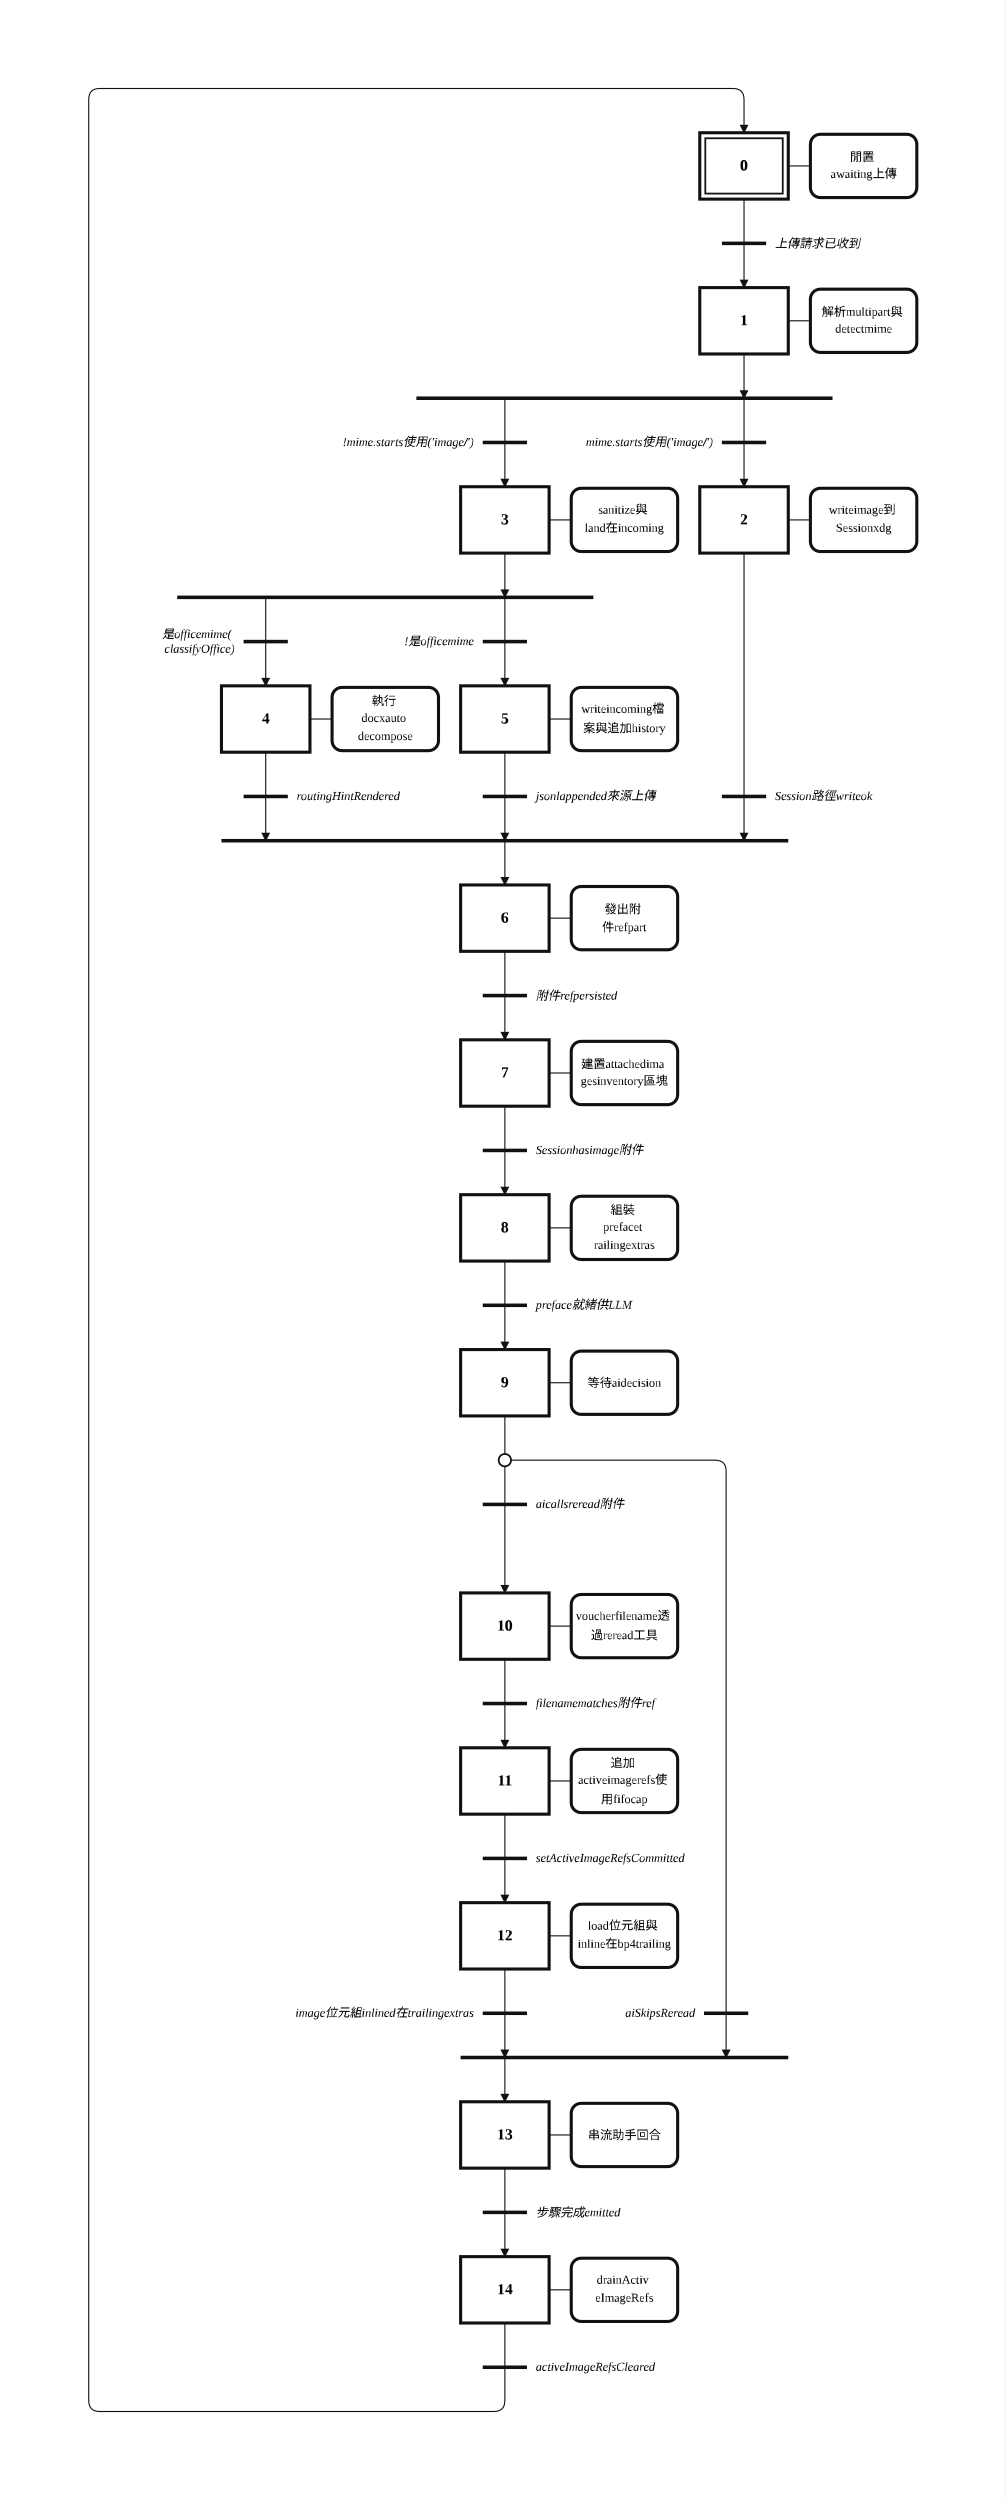
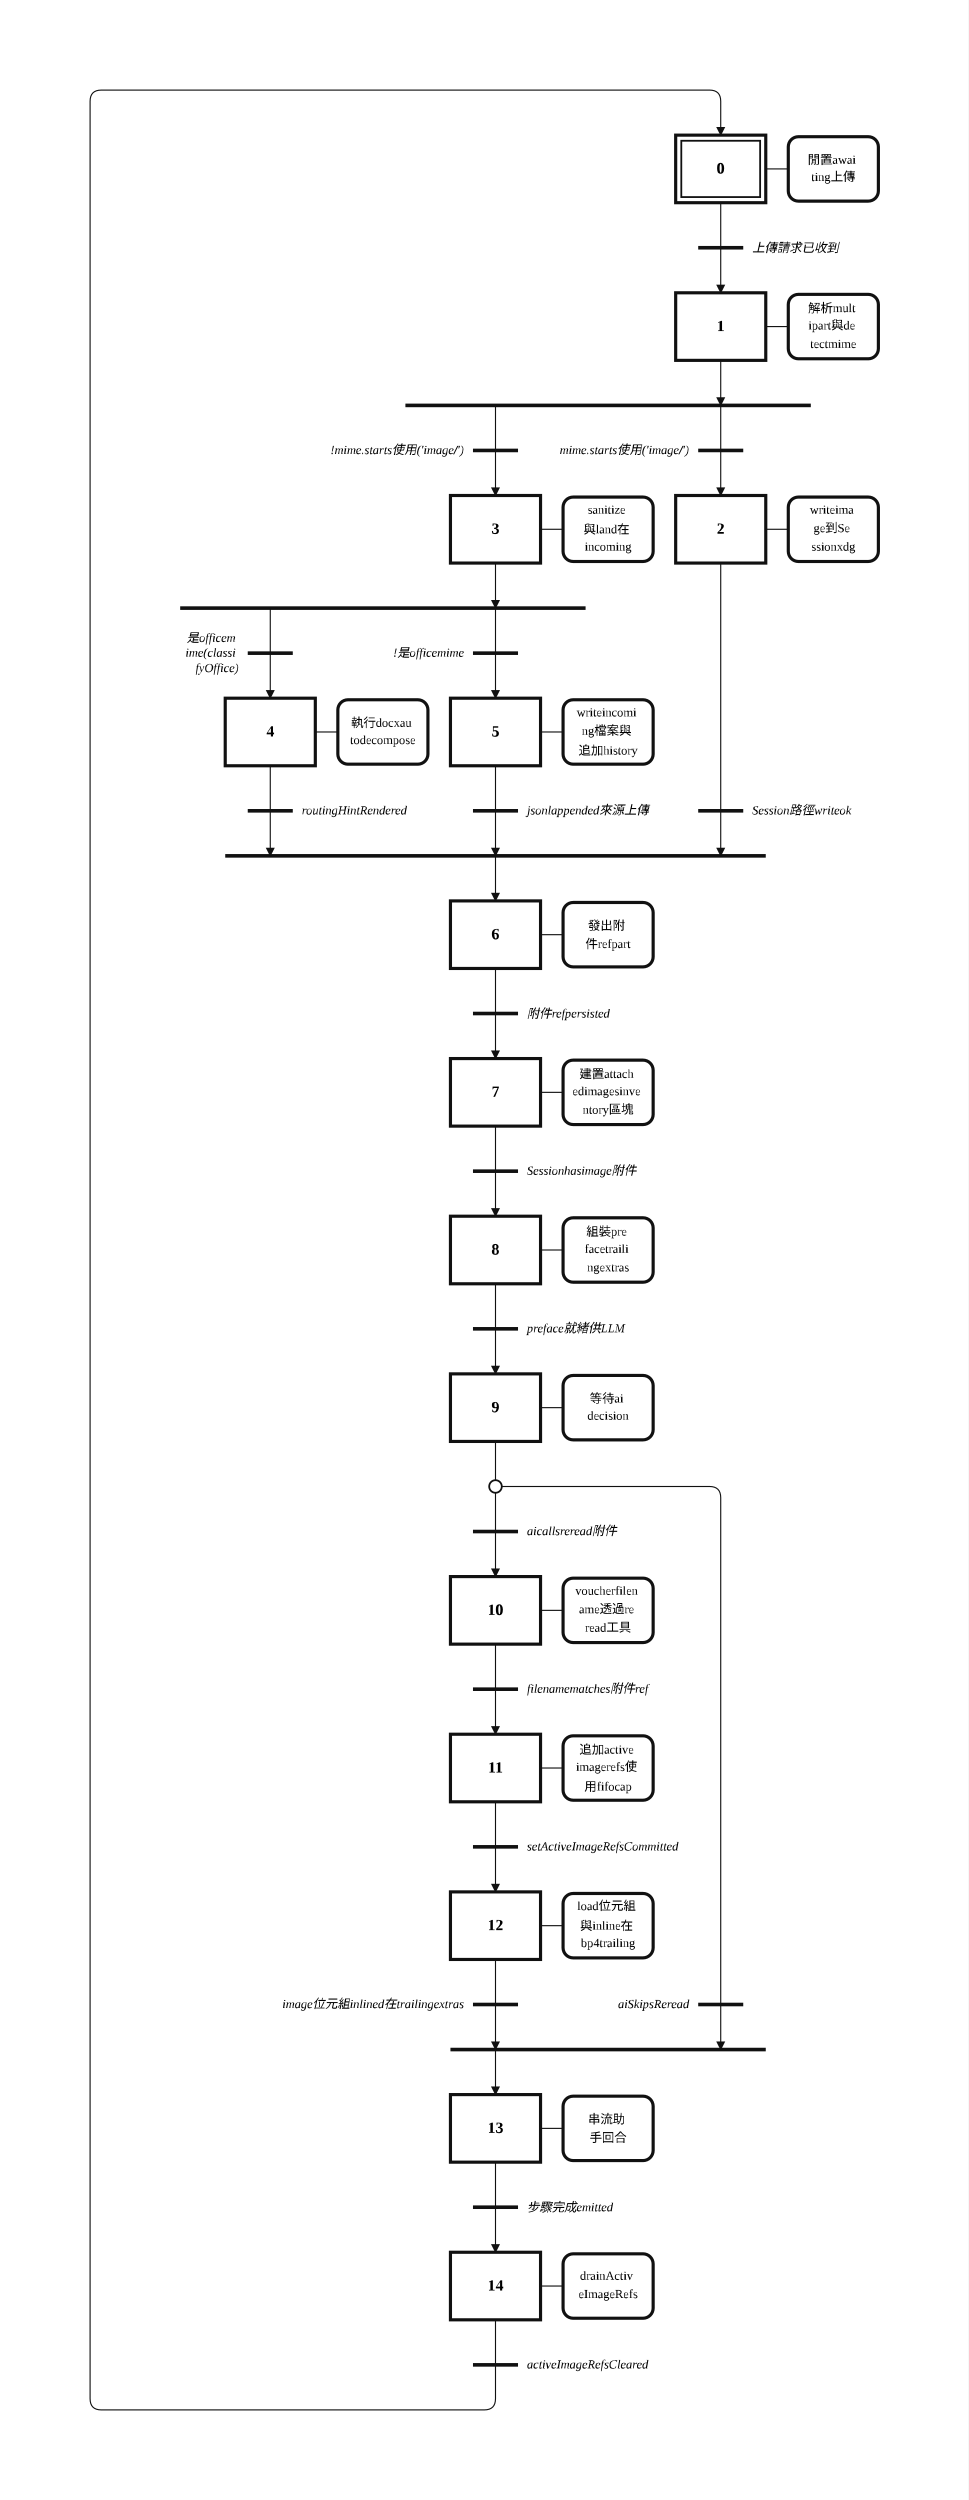
- <svg xmlns="http://www.w3.org/2000/svg" width="909" height="2260" viewBox="-12.00 -2.00 45.43 113.00" role="img">
+ <svg xmlns="http://www.w3.org/2000/svg" width="860" height="2220" viewBox="-12.00 -2.00 43.00 111.00" role="img">
  <style>
.step{fill:#fff;stroke:#111;stroke-width:.14}.step-inner{fill:none;stroke:#111;stroke-width:.08}
.action{fill:#fff;stroke:#111;stroke-width:.14}.gate{stroke:#111;stroke-width:.16}
.edge{fill:none;stroke:#111;stroke-width:.05;stroke-linecap:round;stroke-linejoin:round}.edge-arrow{marker-end:url(#arrow)}
.flyover-mask{stroke:#fff;stroke-width:.12;stroke-linecap:round}
.flyover{fill:none;stroke:#111;stroke-width:.05;stroke-linecap:round}
.junction{fill:#111;stroke:#111;stroke-width:0}.branch-junction{fill:#fff;stroke:#111;stroke-width:.08}
.assoc{stroke:#111;stroke-width:.05}.label{font:bold .7px 'Times New Roman', 'BiauKai', 'DFKai-SB', serif;text-anchor:middle;dominant-baseline:middle}
.action-label{font:.55px 'Times New Roman', 'BiauKai', 'DFKai-SB', serif;text-anchor:middle;dominant-baseline:middle}.gate-label{font:italic .55px 'Times New Roman', 'BiauKai', 'DFKai-SB', serif;text-anchor:start;dominant-baseline:middle}.gate-label-left{font:italic .55px 'Times New Roman', 'BiauKai', 'DFKai-SB', serif;text-anchor:end;dominant-baseline:middle}
</style>
  <defs>
    <marker id="arrow" markerWidth="0.4" markerHeight="0.4" refX="0.36" refY="0.2" orient="auto" markerUnits="userSpaceOnUse">
      <path d="M 0 0 L 0.4 0.2 L 0 0.4 z" fill="#111" />
    </marker>
  </defs>
-   <rect x="-12.00" y="-2.00" width="45.43" height="113.00" fill="white" />
-   <path class="edge" d="M 21.62 7.00 L 21.62 9.00" />
-   <path class="edge edge-arrow" d="M 21.62 9.00 L 21.62 11.00" />
-   <path class="edge edge-arrow" d="M 21.62 14.00 L 21.62 16.00" />
-   <path class="edge edge-arrow" d="M 21.62 16.00 L 21.62 20.00" />
-   <path class="edge edge-arrow" d="M 10.81 16.00 L 10.81 20.00" />
-   <path class="edge edge-arrow" d="M 21.62 23.00 L 21.62 36.00" />
-   <path class="edge edge-arrow" d="M 10.81 36.00 L 10.81 38.00" />
-   <path class="edge edge-arrow" d="M 10.81 23.00 L 10.81 25.00" />
+   <rect x="-12.00" y="-2.00" width="43.00" height="111.00" fill="white" />
+   <path class="edge" d="M 20.00 7.00 L 20.00 9.00" />
+   <path class="edge edge-arrow" d="M 20.00 9.00 L 20.00 11.00" />
+   <path class="edge edge-arrow" d="M 20.00 14.00 L 20.00 16.00" />
+   <path class="edge edge-arrow" d="M 20.00 16.00 L 20.00 20.00" />
+   <path class="edge edge-arrow" d="M 10.00 16.00 L 10.00 20.00" />
+   <path class="edge edge-arrow" d="M 20.00 23.00 L 20.00 36.00" />
+   <path class="edge edge-arrow" d="M 10.00 36.00 L 10.00 38.00" />
+   <path class="edge edge-arrow" d="M 10.00 23.00 L 10.00 25.00" />
  <path class="edge edge-arrow" d="M 0.00 25.00 L 0.00 29.00" />
-   <path class="edge edge-arrow" d="M 10.81 25.00 L 10.81 29.00" />
+   <path class="edge edge-arrow" d="M 10.00 25.00 L 10.00 29.00" />
  <path class="edge edge-arrow" d="M 0.00 32.00 L 0.00 36.00" />
-   <path class="edge edge-arrow" d="M 10.81 32.00 L 10.81 36.00" />
-   <path class="edge" d="M 10.81 41.00 L 10.81 43.00" />
-   <path class="edge edge-arrow" d="M 10.81 43.00 L 10.81 45.00" />
-   <path class="edge" d="M 10.81 48.00 L 10.81 50.00" />
-   <path class="edge edge-arrow" d="M 10.81 50.00 L 10.81 52.00" />
-   <path class="edge" d="M 10.81 55.00 L 10.81 57.00" />
-   <path class="edge edge-arrow" d="M 10.81 57.00 L 10.81 59.00" />
-   <path class="edge" d="M 10.81 62.00 L 10.81 64.00" />
-   <path class="edge" d="M 10.81 64.00 L 10.81 66.00" />
-   <path class="edge edge-arrow" d="M 10.81 66.00 L 10.81 70.00" />
-   <path class="edge edge-arrow" d="M 10.81 64.00 L 20.31 64.00 Q 20.81 64.00 20.81 64.50 L 20.81 91.00" />
-   <path class="edge edge-arrow" d="M 10.81 91.00 L 10.81 93.00" />
-   <path class="edge" d="M 10.81 73.00 L 10.81 75.00" />
-   <path class="edge edge-arrow" d="M 10.81 75.00 L 10.81 77.00" />
-   <path class="edge" d="M 10.81 80.00 L 10.81 82.00" />
-   <path class="edge edge-arrow" d="M 10.81 82.00 L 10.81 84.00" />
-   <path class="edge edge-arrow" d="M 10.81 87.00 L 10.81 91.00" />
-   <path class="edge" d="M 10.81 96.00 L 10.81 98.00" />
-   <path class="edge edge-arrow" d="M 10.81 98.00 L 10.81 100.00" />
-   <path class="edge" d="M 10.81 103.00 L 10.81 105.00" />
-   <path class="edge edge-arrow" d="M 10.81 105.00 L 10.81 106.50 Q 10.81 107.00 10.31 107.00 L -7.50 107.00 Q -8.00 107.00 -8.00 106.50 L -8.00 2.50 Q -8.00 2.00 -7.50 2.00 L 21.12 2.00 Q 21.62 2.00 21.62 2.50 L 21.62 4.00" />
-   <rect class="step" x="19.62" y="4.00" width="4.00" height="3.00" />
-   <rect class="step-inner" x="19.87" y="4.25" width="3.50" height="2.50" />
-   <text class="label" x="21.62" y="5.50">0</text>
-   <rect class="step" x="19.62" y="11.00" width="4.00" height="3.00" />
-   <text class="label" x="21.62" y="12.50">1</text>
-   <rect class="step" x="19.62" y="20.00" width="4.00" height="3.00" />
-   <text class="label" x="21.62" y="21.50">2</text>
-   <rect class="step" x="8.81" y="20.00" width="4.00" height="3.00" />
-   <text class="label" x="10.81" y="21.50">3</text>
+   <path class="edge edge-arrow" d="M 10.00 32.00 L 10.00 36.00" />
+   <path class="edge" d="M 10.00 41.00 L 10.00 43.00" />
+   <path class="edge edge-arrow" d="M 10.00 43.00 L 10.00 45.00" />
+   <path class="edge" d="M 10.00 48.00 L 10.00 50.00" />
+   <path class="edge edge-arrow" d="M 10.00 50.00 L 10.00 52.00" />
+   <path class="edge" d="M 10.00 55.00 L 10.00 57.00" />
+   <path class="edge edge-arrow" d="M 10.00 57.00 L 10.00 59.00" />
+   <path class="edge" d="M 10.00 62.00 L 10.00 64.00" />
+   <path class="edge" d="M 10.00 64.00 L 10.00 66.00" />
+   <path class="edge edge-arrow" d="M 10.00 66.00 L 10.00 68.00" />
+   <path class="edge edge-arrow" d="M 10.00 64.00 L 19.50 64.00 Q 20.00 64.00 20.00 64.50 L 20.00 89.00" />
+   <path class="edge edge-arrow" d="M 10.00 89.00 L 10.00 91.00" />
+   <path class="edge" d="M 10.00 71.00 L 10.00 73.00" />
+   <path class="edge edge-arrow" d="M 10.00 73.00 L 10.00 75.00" />
+   <path class="edge" d="M 10.00 78.00 L 10.00 80.00" />
+   <path class="edge edge-arrow" d="M 10.00 80.00 L 10.00 82.00" />
+   <path class="edge edge-arrow" d="M 10.00 85.00 L 10.00 89.00" />
+   <path class="edge" d="M 10.00 94.00 L 10.00 96.00" />
+   <path class="edge edge-arrow" d="M 10.00 96.00 L 10.00 98.00" />
+   <path class="edge" d="M 10.00 101.00 L 10.00 103.00" />
+   <path class="edge edge-arrow" d="M 10.00 103.00 L 10.00 104.50 Q 10.00 105.00 9.50 105.00 L -7.50 105.00 Q -8.00 105.00 -8.00 104.50 L -8.00 2.50 Q -8.00 2.00 -7.50 2.00 L 19.50 2.00 Q 20.00 2.00 20.00 2.50 L 20.00 4.00" />
+   <rect class="step" x="18.00" y="4.00" width="4.00" height="3.00" />
+   <rect class="step-inner" x="18.25" y="4.25" width="3.50" height="2.50" />
+   <text class="label" x="20.00" y="5.50">0</text>
+   <rect class="step" x="18.00" y="11.00" width="4.00" height="3.00" />
+   <text class="label" x="20.00" y="12.50">1</text>
+   <rect class="step" x="18.00" y="20.00" width="4.00" height="3.00" />
+   <text class="label" x="20.00" y="21.50">2</text>
+   <rect class="step" x="8.00" y="20.00" width="4.00" height="3.00" />
+   <text class="label" x="10.00" y="21.50">3</text>
  <rect class="step" x="-2.00" y="29.00" width="4.00" height="3.00" />
  <text class="label" x="0.00" y="30.50">4</text>
-   <rect class="step" x="8.81" y="29.00" width="4.00" height="3.00" />
-   <text class="label" x="10.81" y="30.50">5</text>
-   <rect class="step" x="8.81" y="38.00" width="4.00" height="3.00" />
-   <text class="label" x="10.81" y="39.50">6</text>
-   <rect class="step" x="8.81" y="45.00" width="4.00" height="3.00" />
-   <text class="label" x="10.81" y="46.50">7</text>
-   <rect class="step" x="8.81" y="52.00" width="4.00" height="3.00" />
-   <text class="label" x="10.81" y="53.50">8</text>
-   <rect class="step" x="8.81" y="59.00" width="4.00" height="3.00" />
-   <text class="label" x="10.81" y="60.50">9</text>
-   <rect class="step" x="8.81" y="70.00" width="4.00" height="3.00" />
-   <text class="label" x="10.81" y="71.50">10</text>
-   <rect class="step" x="8.81" y="77.00" width="4.00" height="3.00" />
-   <text class="label" x="10.81" y="78.50">11</text>
-   <rect class="step" x="8.81" y="84.00" width="4.00" height="3.00" />
-   <text class="label" x="10.81" y="85.50">12</text>
-   <rect class="step" x="8.81" y="93.00" width="4.00" height="3.00" />
-   <text class="label" x="10.81" y="94.50">13</text>
-   <rect class="step" x="8.81" y="100.00" width="4.00" height="3.00" />
-   <text class="label" x="10.81" y="101.50">14</text>
-   <line class="assoc" x1="23.62" y1="5.50" x2="24.62" y2="5.50" />
-   <rect class="action" x="24.62" y="4.07" width="4.81" height="2.86" rx="0.45" ry="0.45" />
-   <text class="action-label" x="27.03" y="5.09">
-     <tspan x="27.03" dy="0">閒置</tspan>
-     <tspan x="27.03" dy="0.82">awaiting上傳</tspan>
-   </text>
-   <line class="assoc" x1="23.62" y1="12.50" x2="24.62" y2="12.50" />
-   <rect class="action" x="24.62" y="11.07" width="4.81" height="2.86" rx="0.45" ry="0.45" />
-   <text class="action-label" x="27.03" y="12.09">
-     <tspan x="27.03" dy="0">解析multipart與</tspan>
-     <tspan x="27.03" dy="0.82">detectmime</tspan>
-   </text>
-   <line class="assoc" x1="23.62" y1="21.50" x2="24.62" y2="21.50" />
-   <rect class="action" x="24.62" y="20.07" width="4.81" height="2.86" rx="0.45" ry="0.45" />
-   <text class="action-label" x="27.03" y="21.09">
-     <tspan x="27.03" dy="0">writeimage到</tspan>
-     <tspan x="27.03" dy="0.82">Sessionxdg</tspan>
-   </text>
-   <line class="assoc" x1="12.81" y1="21.50" x2="13.81" y2="21.50" />
-   <rect class="action" x="13.81" y="20.07" width="4.81" height="2.86" rx="0.45" ry="0.45" />
-   <text class="action-label" x="16.21" y="21.09">
-     <tspan x="16.21" dy="0">sanitize與</tspan>
-     <tspan x="16.21" dy="0.82">land在incoming</tspan>
+   <rect class="step" x="8.00" y="29.00" width="4.00" height="3.00" />
+   <text class="label" x="10.00" y="30.50">5</text>
+   <rect class="step" x="8.00" y="38.00" width="4.00" height="3.00" />
+   <text class="label" x="10.00" y="39.50">6</text>
+   <rect class="step" x="8.00" y="45.00" width="4.00" height="3.00" />
+   <text class="label" x="10.00" y="46.50">7</text>
+   <rect class="step" x="8.00" y="52.00" width="4.00" height="3.00" />
+   <text class="label" x="10.00" y="53.50">8</text>
+   <rect class="step" x="8.00" y="59.00" width="4.00" height="3.00" />
+   <text class="label" x="10.00" y="60.50">9</text>
+   <rect class="step" x="8.00" y="68.00" width="4.00" height="3.00" />
+   <text class="label" x="10.00" y="69.50">10</text>
+   <rect class="step" x="8.00" y="75.00" width="4.00" height="3.00" />
+   <text class="label" x="10.00" y="76.50">11</text>
+   <rect class="step" x="8.00" y="82.00" width="4.00" height="3.00" />
+   <text class="label" x="10.00" y="83.50">12</text>
+   <rect class="step" x="8.00" y="91.00" width="4.00" height="3.00" />
+   <text class="label" x="10.00" y="92.50">13</text>
+   <rect class="step" x="8.00" y="98.00" width="4.00" height="3.00" />
+   <text class="label" x="10.00" y="99.50">14</text>
+   <line class="assoc" x1="22.00" y1="5.50" x2="23.00" y2="5.50" />
+   <rect class="action" x="23.00" y="4.07" width="4.00" height="2.86" rx="0.45" ry="0.45" />
+   <text class="action-label" x="25.00" y="5.09">
+     <tspan x="25.00" dy="0">閒置awai</tspan>
+     <tspan x="25.00" dy="0.82">ting上傳</tspan>
+   </text>
+   <line class="assoc" x1="22.00" y1="12.50" x2="23.00" y2="12.50" />
+   <rect class="action" x="23.00" y="11.07" width="4.00" height="2.86" rx="0.45" ry="0.45" />
+   <text class="action-label" x="25.00" y="11.68">
+     <tspan x="25.00" dy="0">解析mult</tspan>
+     <tspan x="25.00" dy="0.82">ipart與de</tspan>
+     <tspan x="25.00" dy="0.82">tectmime</tspan>
+   </text>
+   <line class="assoc" x1="22.00" y1="21.50" x2="23.00" y2="21.50" />
+   <rect class="action" x="23.00" y="20.07" width="4.00" height="2.86" rx="0.45" ry="0.45" />
+   <text class="action-label" x="25.00" y="20.68">
+     <tspan x="25.00" dy="0">writeima</tspan>
+     <tspan x="25.00" dy="0.82">ge到Se</tspan>
+     <tspan x="25.00" dy="0.82">ssionxdg</tspan>
+   </text>
+   <line class="assoc" x1="12.00" y1="21.50" x2="13.00" y2="21.50" />
+   <rect class="action" x="13.00" y="20.07" width="4.00" height="2.86" rx="0.45" ry="0.45" />
+   <text class="action-label" x="15.00" y="20.68">
+     <tspan x="15.00" dy="0">sanitize</tspan>
+     <tspan x="15.00" dy="0.82">與land在</tspan>
+     <tspan x="15.00" dy="0.82">incoming</tspan>
  </text>
  <line class="assoc" x1="2.00" y1="30.50" x2="3.00" y2="30.50" />
-   <rect class="action" x="3.00" y="29.07" width="4.81" height="2.86" rx="0.45" ry="0.45" />
-   <text class="action-label" x="5.41" y="29.68">
-     <tspan x="5.41" dy="0">執行</tspan>
-     <tspan x="5.41" dy="0.82">docxauto</tspan>
-     <tspan x="5.41" dy="0.82">decompose</tspan>
-   </text>
-   <line class="assoc" x1="12.81" y1="30.50" x2="13.81" y2="30.50" />
-   <rect class="action" x="13.81" y="29.07" width="4.81" height="2.86" rx="0.45" ry="0.45" />
-   <text class="action-label" x="16.21" y="30.09">
-     <tspan x="16.21" dy="0">writeincoming檔</tspan>
-     <tspan x="16.21" dy="0.82">案與追加history</tspan>
-   </text>
-   <line class="assoc" x1="12.81" y1="39.50" x2="13.81" y2="39.50" />
-   <rect class="action" x="13.81" y="38.07" width="4.81" height="2.86" rx="0.45" ry="0.45" />
-   <text class="action-label" x="16.21" y="39.09">
-     <tspan x="16.21" dy="0">發出附</tspan>
-     <tspan x="16.21" dy="0.82">件refpart</tspan>
-   </text>
-   <line class="assoc" x1="12.81" y1="46.50" x2="13.81" y2="46.50" />
-   <rect class="action" x="13.81" y="45.07" width="4.81" height="2.86" rx="0.45" ry="0.45" />
-   <text class="action-label" x="16.21" y="46.09">
-     <tspan x="16.21" dy="0">建置attachedima</tspan>
-     <tspan x="16.21" dy="0.82">gesinventory區塊</tspan>
-   </text>
-   <line class="assoc" x1="12.81" y1="53.50" x2="13.81" y2="53.50" />
-   <rect class="action" x="13.81" y="52.07" width="4.81" height="2.86" rx="0.45" ry="0.45" />
-   <text class="action-label" x="16.21" y="52.68">
-     <tspan x="16.21" dy="0">組裝</tspan>
-     <tspan x="16.21" dy="0.82">prefacet</tspan>
-     <tspan x="16.21" dy="0.82">railingextras</tspan>
-   </text>
-   <line class="assoc" x1="12.81" y1="60.50" x2="13.81" y2="60.50" />
-   <rect class="action" x="13.81" y="59.07" width="4.81" height="2.86" rx="0.45" ry="0.45" />
-   <text class="action-label" x="16.21" y="60.50">
-     <tspan x="16.21" dy="0">等待aidecision</tspan>
-   </text>
-   <line class="assoc" x1="12.81" y1="71.50" x2="13.81" y2="71.50" />
-   <rect class="action" x="13.81" y="70.07" width="4.81" height="2.86" rx="0.45" ry="0.45" />
-   <text class="action-label" x="16.21" y="71.09">
-     <tspan x="16.21" dy="0">voucherfilename透</tspan>
-     <tspan x="16.21" dy="0.82">過reread工具</tspan>
-   </text>
-   <line class="assoc" x1="12.81" y1="78.50" x2="13.81" y2="78.50" />
-   <rect class="action" x="13.81" y="77.07" width="4.81" height="2.86" rx="0.45" ry="0.45" />
-   <text class="action-label" x="16.21" y="77.68">
-     <tspan x="16.21" dy="0">追加</tspan>
-     <tspan x="16.21" dy="0.82">activeimagerefs使</tspan>
-     <tspan x="16.21" dy="0.82">用fifocap</tspan>
-   </text>
-   <line class="assoc" x1="12.81" y1="85.50" x2="13.81" y2="85.50" />
-   <rect class="action" x="13.81" y="84.07" width="4.81" height="2.86" rx="0.45" ry="0.45" />
-   <text class="action-label" x="16.21" y="85.09">
-     <tspan x="16.21" dy="0">load位元組與</tspan>
-     <tspan x="16.21" dy="0.82">inline在bp4trailing</tspan>
-   </text>
-   <line class="assoc" x1="12.81" y1="94.50" x2="13.81" y2="94.50" />
-   <rect class="action" x="13.81" y="93.07" width="4.81" height="2.86" rx="0.45" ry="0.45" />
-   <text class="action-label" x="16.21" y="94.50">
-     <tspan x="16.21" dy="0">串流助手回合</tspan>
-   </text>
-   <line class="assoc" x1="12.81" y1="101.50" x2="13.81" y2="101.50" />
-   <rect class="action" x="13.81" y="100.07" width="4.81" height="2.86" rx="0.45" ry="0.45" />
-   <text class="action-label" x="16.21" y="101.09">
-     <tspan x="16.21" dy="0">drainActiv</tspan>
-     <tspan x="16.21" dy="0.82">eImageRefs</tspan>
-   </text>
-   <line class="gate" x1="20.62" y1="9.00" x2="22.62" y2="9.00" />
-   <text class="gate-label" x="23.02" y="9.00">
-     <tspan x="23.02" dy="0">上傳請求已收到</tspan>
-   </text>
-   <line class="gate" x1="6.81" y1="16.00" x2="25.62" y2="16.00" />
-   <line class="gate" x1="-2.00" y1="36.00" x2="23.62" y2="36.00" />
-   <line class="gate" x1="-4.00" y1="25.00" x2="14.81" y2="25.00" />
-   <line class="gate" x1="9.81" y1="43.00" x2="11.81" y2="43.00" />
-   <text class="gate-label" x="12.21" y="43.00">
-     <tspan x="12.21" dy="0">附件refpersisted</tspan>
-   </text>
-   <line class="gate" x1="9.81" y1="50.00" x2="11.81" y2="50.00" />
-   <text class="gate-label" x="12.21" y="50.00">
-     <tspan x="12.21" dy="0">Sessionhasimage附件</tspan>
-   </text>
-   <line class="gate" x1="9.81" y1="57.00" x2="11.81" y2="57.00" />
-   <text class="gate-label" x="12.21" y="57.00">
-     <tspan x="12.21" dy="0">preface就緒供LLM</tspan>
-   </text>
-   <line class="gate" x1="9.81" y1="66.00" x2="11.81" y2="66.00" />
-   <text class="gate-label" x="12.21" y="66.00">
-     <tspan x="12.21" dy="0">aicallsreread附件</tspan>
-   </text>
-   <line class="gate" x1="8.81" y1="91.00" x2="23.62" y2="91.00" />
-   <line class="gate" x1="9.81" y1="75.00" x2="11.81" y2="75.00" />
-   <text class="gate-label" x="12.21" y="75.00">
-     <tspan x="12.21" dy="0">filenamematches附件ref</tspan>
-   </text>
-   <line class="gate" x1="9.81" y1="82.00" x2="11.81" y2="82.00" />
-   <text class="gate-label" x="12.21" y="82.00">
-     <tspan x="12.21" dy="0">setActiveImageRefsCommitted</tspan>
-   </text>
-   <line class="gate" x1="9.81" y1="98.00" x2="11.81" y2="98.00" />
-   <text class="gate-label" x="12.21" y="98.00">
-     <tspan x="12.21" dy="0">步驟完成emitted</tspan>
-   </text>
-   <line class="gate" x1="9.81" y1="105.00" x2="11.81" y2="105.00" />
-   <text class="gate-label" x="12.21" y="105.00">
-     <tspan x="12.21" dy="0">activeImageRefsCleared</tspan>
-   </text>
-   <line class="gate" x1="20.62" y1="18.00" x2="22.62" y2="18.00" />
-   <text class="gate-label-left" x="20.22" y="18.00">
-     <tspan x="20.22" dy="0">mime.starts使用('image/')</tspan>
-   </text>
-   <line class="gate" x1="9.81" y1="18.00" x2="11.81" y2="18.00" />
-   <text class="gate-label-left" x="9.41" y="18.00">
-     <tspan x="9.41" dy="0">!mime.starts使用('image/')</tspan>
-   </text>
-   <line class="gate" x1="20.62" y1="34.00" x2="22.62" y2="34.00" />
-   <text class="gate-label" x="23.02" y="34.00">
-     <tspan x="23.02" dy="0">Session路徑writeok</tspan>
+   <rect class="action" x="3.00" y="29.07" width="4.00" height="2.86" rx="0.45" ry="0.45" />
+   <text class="action-label" x="5.00" y="30.09">
+     <tspan x="5.00" dy="0">執行docxau</tspan>
+     <tspan x="5.00" dy="0.82">todecompose</tspan>
+   </text>
+   <line class="assoc" x1="12.00" y1="30.50" x2="13.00" y2="30.50" />
+   <rect class="action" x="13.00" y="29.07" width="4.00" height="2.86" rx="0.45" ry="0.45" />
+   <text class="action-label" x="15.00" y="29.68">
+     <tspan x="15.00" dy="0">writeincomi</tspan>
+     <tspan x="15.00" dy="0.82">ng檔案與</tspan>
+     <tspan x="15.00" dy="0.82">追加history</tspan>
+   </text>
+   <line class="assoc" x1="12.00" y1="39.50" x2="13.00" y2="39.50" />
+   <rect class="action" x="13.00" y="38.07" width="4.00" height="2.86" rx="0.45" ry="0.45" />
+   <text class="action-label" x="15.00" y="39.09">
+     <tspan x="15.00" dy="0">發出附</tspan>
+     <tspan x="15.00" dy="0.82">件refpart</tspan>
+   </text>
+   <line class="assoc" x1="12.00" y1="46.50" x2="13.00" y2="46.50" />
+   <rect class="action" x="13.00" y="45.07" width="4.00" height="2.86" rx="0.45" ry="0.45" />
+   <text class="action-label" x="15.00" y="45.68">
+     <tspan x="15.00" dy="0">建置attach</tspan>
+     <tspan x="15.00" dy="0.82">edimagesinve</tspan>
+     <tspan x="15.00" dy="0.82">ntory區塊</tspan>
+   </text>
+   <line class="assoc" x1="12.00" y1="53.50" x2="13.00" y2="53.50" />
+   <rect class="action" x="13.00" y="52.07" width="4.00" height="2.86" rx="0.45" ry="0.45" />
+   <text class="action-label" x="15.00" y="52.68">
+     <tspan x="15.00" dy="0">組裝pre</tspan>
+     <tspan x="15.00" dy="0.82">facetraili</tspan>
+     <tspan x="15.00" dy="0.82">ngextras</tspan>
+   </text>
+   <line class="assoc" x1="12.00" y1="60.50" x2="13.00" y2="60.50" />
+   <rect class="action" x="13.00" y="59.07" width="4.00" height="2.86" rx="0.45" ry="0.45" />
+   <text class="action-label" x="15.00" y="60.09">
+     <tspan x="15.00" dy="0">等待ai</tspan>
+     <tspan x="15.00" dy="0.82">decision</tspan>
+   </text>
+   <line class="assoc" x1="12.00" y1="69.50" x2="13.00" y2="69.50" />
+   <rect class="action" x="13.00" y="68.07" width="4.00" height="2.86" rx="0.45" ry="0.45" />
+   <text class="action-label" x="15.00" y="68.68">
+     <tspan x="15.00" dy="0">voucherfilen</tspan>
+     <tspan x="15.00" dy="0.82">ame透過re</tspan>
+     <tspan x="15.00" dy="0.82">read工具</tspan>
+   </text>
+   <line class="assoc" x1="12.00" y1="76.50" x2="13.00" y2="76.50" />
+   <rect class="action" x="13.00" y="75.07" width="4.00" height="2.86" rx="0.45" ry="0.45" />
+   <text class="action-label" x="15.00" y="75.68">
+     <tspan x="15.00" dy="0">追加active</tspan>
+     <tspan x="15.00" dy="0.82">imagerefs使</tspan>
+     <tspan x="15.00" dy="0.82">用fifocap</tspan>
+   </text>
+   <line class="assoc" x1="12.00" y1="83.50" x2="13.00" y2="83.50" />
+   <rect class="action" x="13.00" y="82.07" width="4.00" height="2.86" rx="0.45" ry="0.45" />
+   <text class="action-label" x="15.00" y="82.68">
+     <tspan x="15.00" dy="0">load位元組</tspan>
+     <tspan x="15.00" dy="0.82">與inline在</tspan>
+     <tspan x="15.00" dy="0.82">bp4trailing</tspan>
+   </text>
+   <line class="assoc" x1="12.00" y1="92.50" x2="13.00" y2="92.50" />
+   <rect class="action" x="13.00" y="91.07" width="4.00" height="2.86" rx="0.45" ry="0.45" />
+   <text class="action-label" x="15.00" y="92.09">
+     <tspan x="15.00" dy="0">串流助</tspan>
+     <tspan x="15.00" dy="0.82">手回合</tspan>
+   </text>
+   <line class="assoc" x1="12.00" y1="99.50" x2="13.00" y2="99.50" />
+   <rect class="action" x="13.00" y="98.07" width="4.00" height="2.86" rx="0.45" ry="0.45" />
+   <text class="action-label" x="15.00" y="99.09">
+     <tspan x="15.00" dy="0">drainActiv</tspan>
+     <tspan x="15.00" dy="0.82">eImageRefs</tspan>
+   </text>
+   <line class="gate" x1="19.00" y1="9.00" x2="21.00" y2="9.00" />
+   <text class="gate-label" x="21.40" y="9.00">
+     <tspan x="21.40" dy="0">上傳請求已收到</tspan>
+   </text>
+   <line class="gate" x1="6.00" y1="16.00" x2="24.00" y2="16.00" />
+   <line class="gate" x1="-2.00" y1="36.00" x2="22.00" y2="36.00" />
+   <line class="gate" x1="-4.00" y1="25.00" x2="14.00" y2="25.00" />
+   <line class="gate" x1="9.00" y1="43.00" x2="11.00" y2="43.00" />
+   <text class="gate-label" x="11.40" y="43.00">
+     <tspan x="11.40" dy="0">附件refpersisted</tspan>
+   </text>
+   <line class="gate" x1="9.00" y1="50.00" x2="11.00" y2="50.00" />
+   <text class="gate-label" x="11.40" y="50.00">
+     <tspan x="11.40" dy="0">Sessionhasimage附件</tspan>
+   </text>
+   <line class="gate" x1="9.00" y1="57.00" x2="11.00" y2="57.00" />
+   <text class="gate-label" x="11.40" y="57.00">
+     <tspan x="11.40" dy="0">preface就緒供LLM</tspan>
+   </text>
+   <line class="gate" x1="9.00" y1="66.00" x2="11.00" y2="66.00" />
+   <text class="gate-label" x="11.40" y="66.00">
+     <tspan x="11.40" dy="0">aicallsreread附件</tspan>
+   </text>
+   <line class="gate" x1="8.00" y1="89.00" x2="22.00" y2="89.00" />
+   <line class="gate" x1="9.00" y1="73.00" x2="11.00" y2="73.00" />
+   <text class="gate-label" x="11.40" y="73.00">
+     <tspan x="11.40" dy="0">filenamematches附件ref</tspan>
+   </text>
+   <line class="gate" x1="9.00" y1="80.00" x2="11.00" y2="80.00" />
+   <text class="gate-label" x="11.40" y="80.00">
+     <tspan x="11.40" dy="0">setActiveImageRefsCommitted</tspan>
+   </text>
+   <line class="gate" x1="9.00" y1="96.00" x2="11.00" y2="96.00" />
+   <text class="gate-label" x="11.40" y="96.00">
+     <tspan x="11.40" dy="0">步驟完成emitted</tspan>
+   </text>
+   <line class="gate" x1="9.00" y1="103.00" x2="11.00" y2="103.00" />
+   <text class="gate-label" x="11.40" y="103.00">
+     <tspan x="11.40" dy="0">activeImageRefsCleared</tspan>
+   </text>
+   <line class="gate" x1="19.00" y1="18.00" x2="21.00" y2="18.00" />
+   <text class="gate-label-left" x="18.60" y="18.00">
+     <tspan x="18.60" dy="0">mime.starts使用('image/')</tspan>
+   </text>
+   <line class="gate" x1="9.00" y1="18.00" x2="11.00" y2="18.00" />
+   <text class="gate-label-left" x="8.60" y="18.00">
+     <tspan x="8.60" dy="0">!mime.starts使用('image/')</tspan>
+   </text>
+   <line class="gate" x1="19.00" y1="34.00" x2="21.00" y2="34.00" />
+   <text class="gate-label" x="21.40" y="34.00">
+     <tspan x="21.40" dy="0">Session路徑writeok</tspan>
  </text>
  <line class="gate" x1="-1.00" y1="27.00" x2="1.00" y2="27.00" />
-   <text class="gate-label-left" x="-1.40" y="26.66">
-     <tspan x="-1.40" dy="0">是officemime(</tspan>
-     <tspan x="-1.40" dy="0.68">classifyOffice)</tspan>
-   </text>
-   <line class="gate" x1="9.81" y1="27.00" x2="11.81" y2="27.00" />
-   <text class="gate-label-left" x="9.41" y="27.00">
-     <tspan x="9.41" dy="0">!是officemime</tspan>
+   <text class="gate-label-left" x="-1.40" y="26.32">
+     <tspan x="-1.40" dy="0">是officem</tspan>
+     <tspan x="-1.40" dy="0.68">ime(classi</tspan>
+     <tspan x="-1.40" dy="0.68">fyOffice)</tspan>
+   </text>
+   <line class="gate" x1="9.00" y1="27.00" x2="11.00" y2="27.00" />
+   <text class="gate-label-left" x="8.60" y="27.00">
+     <tspan x="8.60" dy="0">!是officemime</tspan>
  </text>
  <line class="gate" x1="-1.00" y1="34.00" x2="1.00" y2="34.00" />
  <text class="gate-label" x="1.40" y="34.00">
    <tspan x="1.40" dy="0">routingHintRendered</tspan>
  </text>
-   <line class="gate" x1="9.81" y1="34.00" x2="11.81" y2="34.00" />
-   <text class="gate-label" x="12.21" y="34.00">
-     <tspan x="12.21" dy="0">jsonlappended來源上傳</tspan>
-   </text>
-   <line class="gate" x1="19.81" y1="89.00" x2="21.81" y2="89.00" />
-   <text class="gate-label-left" x="19.41" y="89.00">
-     <tspan x="19.41" dy="0">aiSkipsReread</tspan>
-   </text>
-   <line class="gate" x1="9.81" y1="89.00" x2="11.81" y2="89.00" />
-   <text class="gate-label-left" x="9.41" y="89.00">
-     <tspan x="9.41" dy="0">image位元組inlined在trailingextras</tspan>
-   </text>
-   <circle class="branch-junction" cx="10.81" cy="64.00" r="0.28" />
+   <line class="gate" x1="9.00" y1="34.00" x2="11.00" y2="34.00" />
+   <text class="gate-label" x="11.40" y="34.00">
+     <tspan x="11.40" dy="0">jsonlappended來源上傳</tspan>
+   </text>
+   <line class="gate" x1="19.00" y1="87.00" x2="21.00" y2="87.00" />
+   <text class="gate-label-left" x="18.60" y="87.00">
+     <tspan x="18.60" dy="0">aiSkipsReread</tspan>
+   </text>
+   <line class="gate" x1="9.00" y1="87.00" x2="11.00" y2="87.00" />
+   <text class="gate-label-left" x="8.60" y="87.00">
+     <tspan x="8.60" dy="0">image位元組inlined在trailingextras</tspan>
+   </text>
+   <circle class="branch-junction" cx="10.00" cy="64.00" r="0.28" />
</svg>
